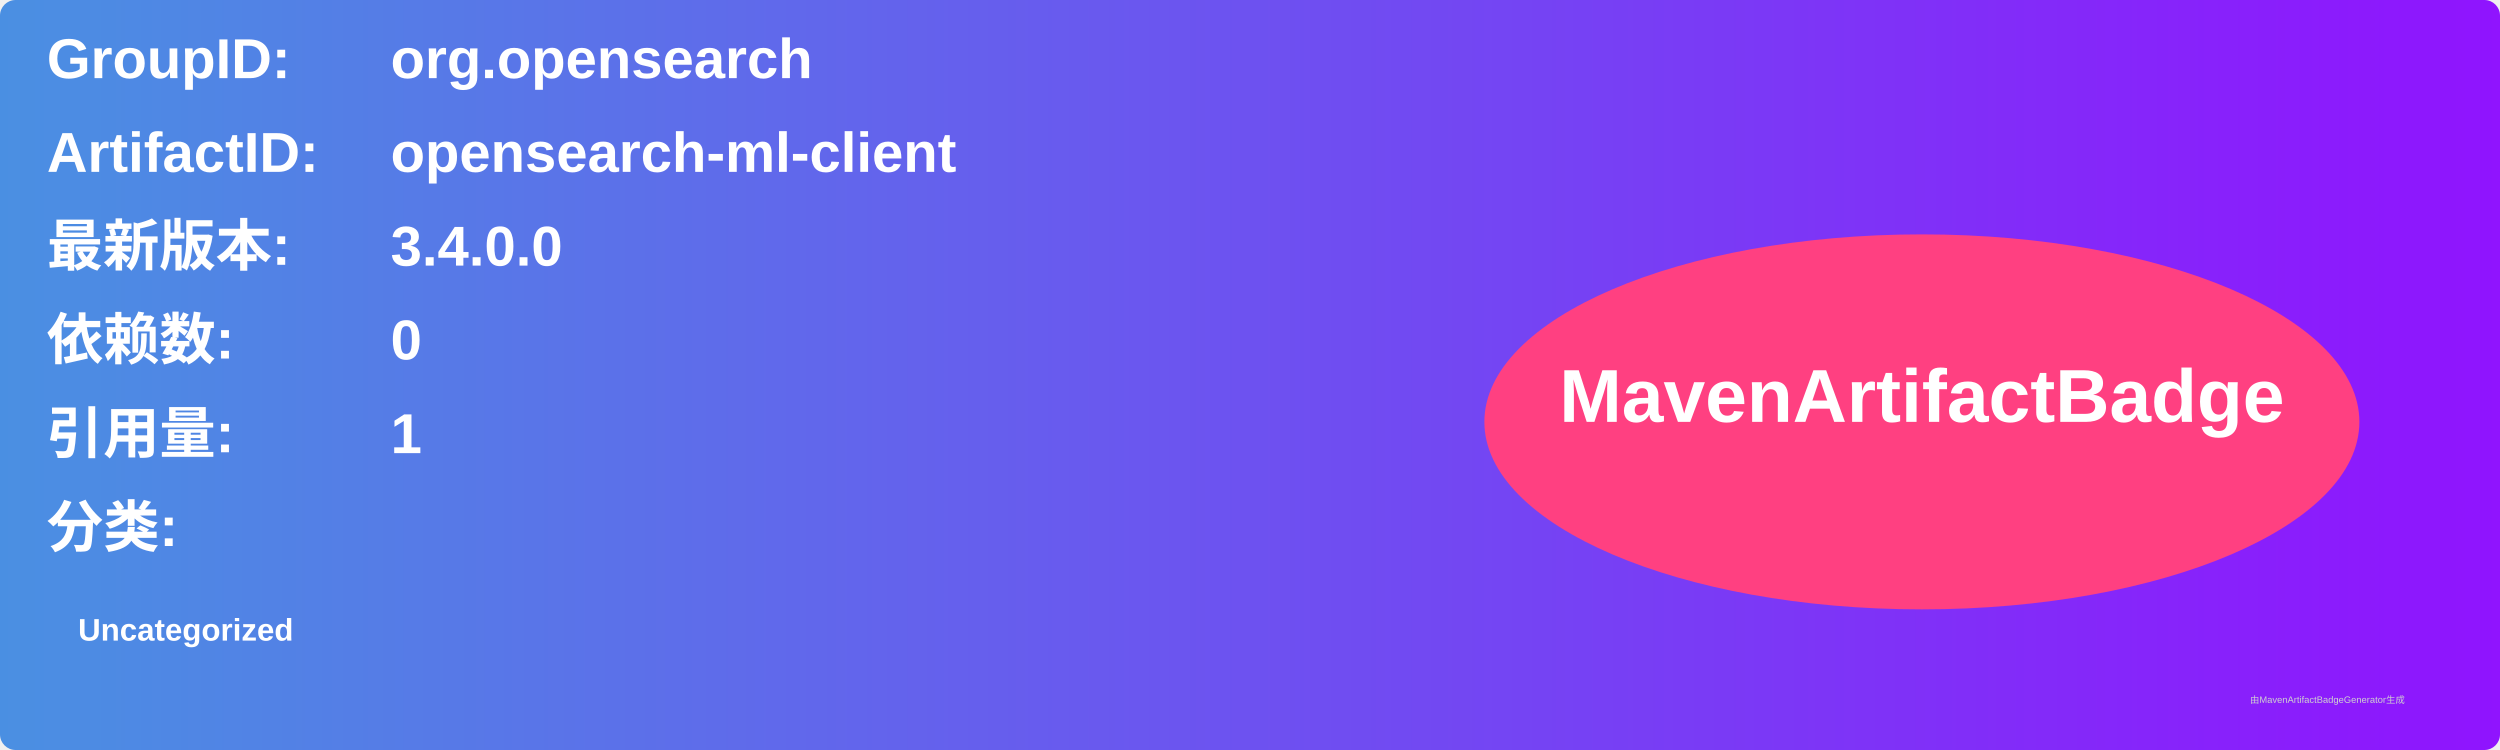
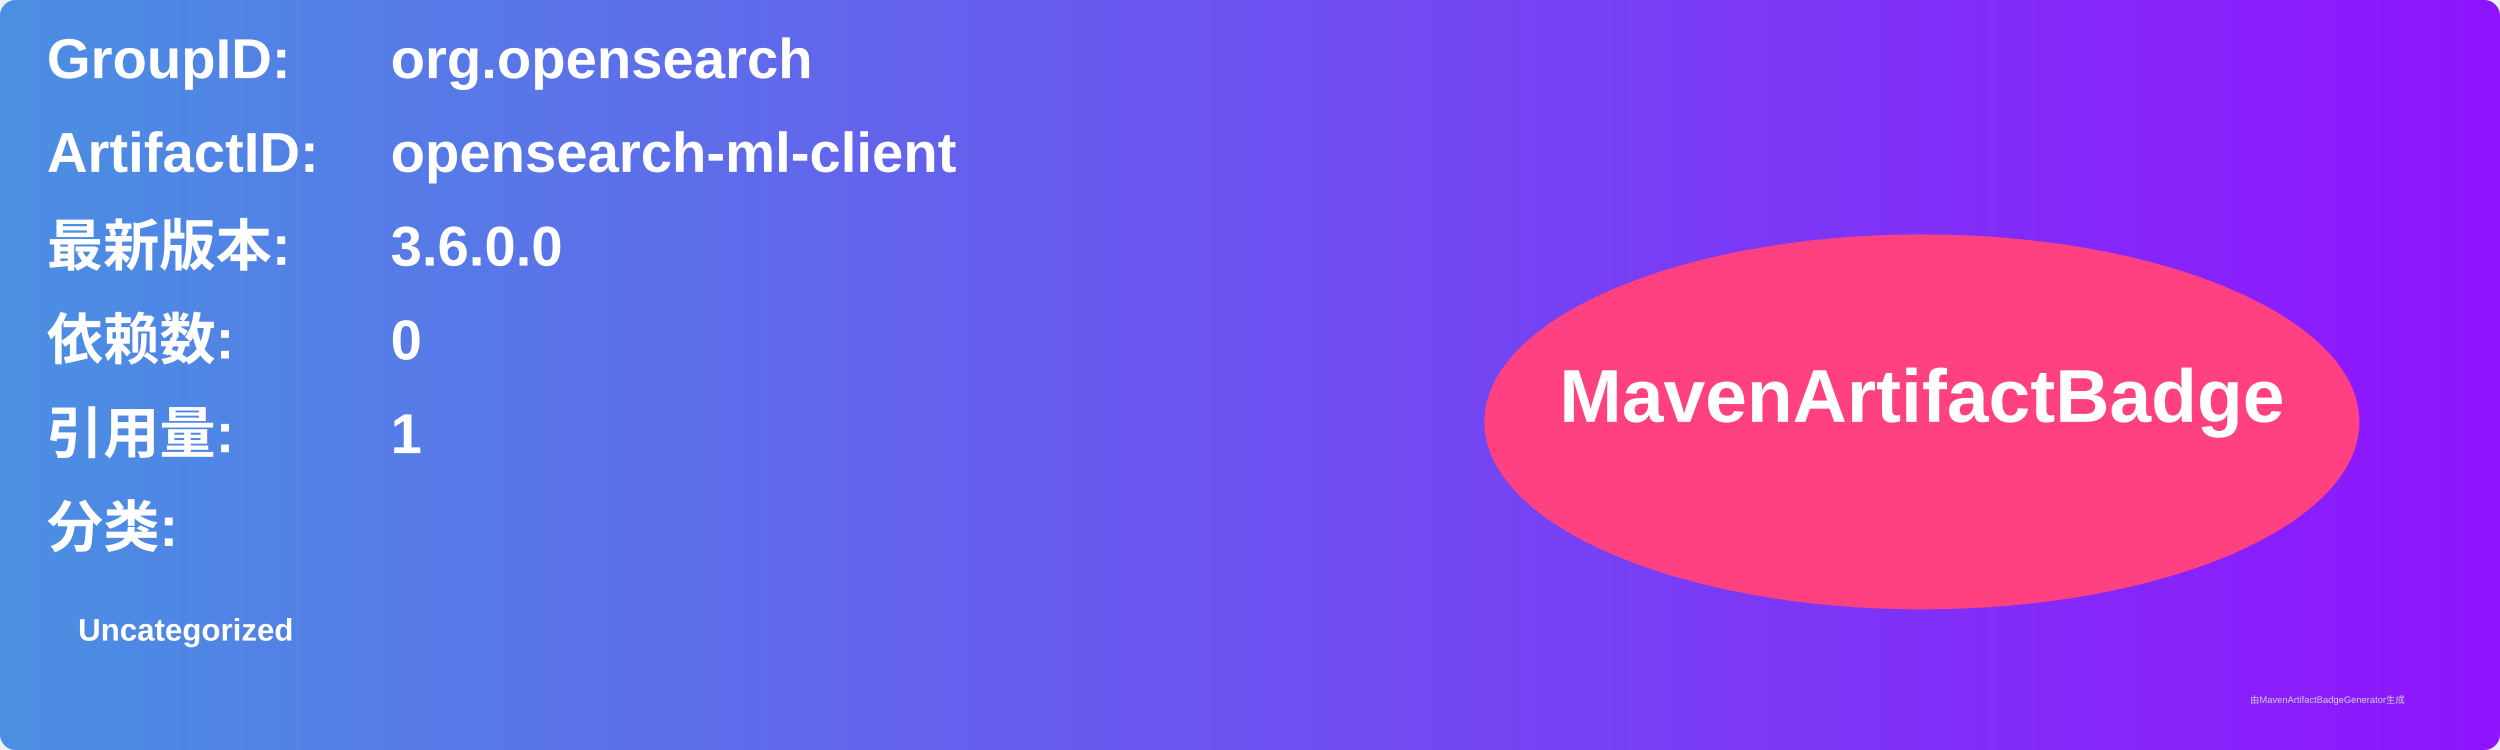
<svg xmlns="http://www.w3.org/2000/svg" width="800" height="240" viewBox="0 0 800 240">
  <linearGradient id="grad" x1="0%" y1="0%" x2="100%" y2="0%">
    <stop offset="0%" stop-color="#4a90e2" />
    <stop offset="100%" stop-color="#9013fe" />
  </linearGradient>
  <rect width="100%" height="100%" rx="5" ry="5" fill="url(#grad)" />
  <g transform="translate(15, 15)">
    <text x="0" y="10" font-family="Arial" font-size="18" fill="white" font-weight="bold" width="260">GroupID:</text>
    <text x="110" y="10" font-family="Arial" font-size="18" fill="white" font-weight="bold" width="460">org.opensearch</text>
    <text x="0" y="40" font-family="Arial" font-size="18" fill="white" font-weight="bold" width="260">ArtifactID:</text>
    <text x="110" y="40" font-family="Arial" font-size="18" fill="white" font-weight="bold" width="460">opensearch-ml-client</text>
    <text x="0" y="70" font-family="Arial" font-size="18" fill="white" font-weight="bold">最新版本:</text>
    <text x="110" y="70" font-family="Arial" font-size="18" fill="white" font-weight="bold">
-       <tspan font-weight="bold">3.4.0.0</tspan>
+       <tspan font-weight="bold">3.6.0.0</tspan>
    </text>
    <text x="0" y="100" font-family="Arial" font-size="18" fill="white" font-weight="bold">依赖数: </text>
    <text x="110" y="100" font-family="Arial" font-size="18" fill="white">
      <tspan font-weight="bold">0</tspan>
    </text>
    <text x="0" y="130" font-family="Arial" font-size="18" fill="white" font-weight="bold">引用量: </text>
    <text x="110" y="130" font-family="Arial" font-size="18" fill="white">
      <tspan font-weight="bold">1</tspan>
    </text>
    <text x="0" y="160" font-family="Arial" font-size="18" fill="white" font-weight="bold">分类:</text>
    <text x="10" y="190" font-family="Arial" font-size="10" fill="white">
      <tspan font-weight="bold">Uncategorized</tspan>
    </text>
    <ellipse cx="600" cy="120" rx="140" ry="60" fill="#ff4081" />
    <text x="600" y="120" text-anchor="middle" font-family="Arial" font-size="24" fill="white" font-weight="bold">MavenArtifactBadge</text>
  </g>
  <text x="720" y="225" font-family="Arial" font-size="3" fill="#d0d0d0">由MavenArtifactBadgeGenerator生成</text>
</svg>
